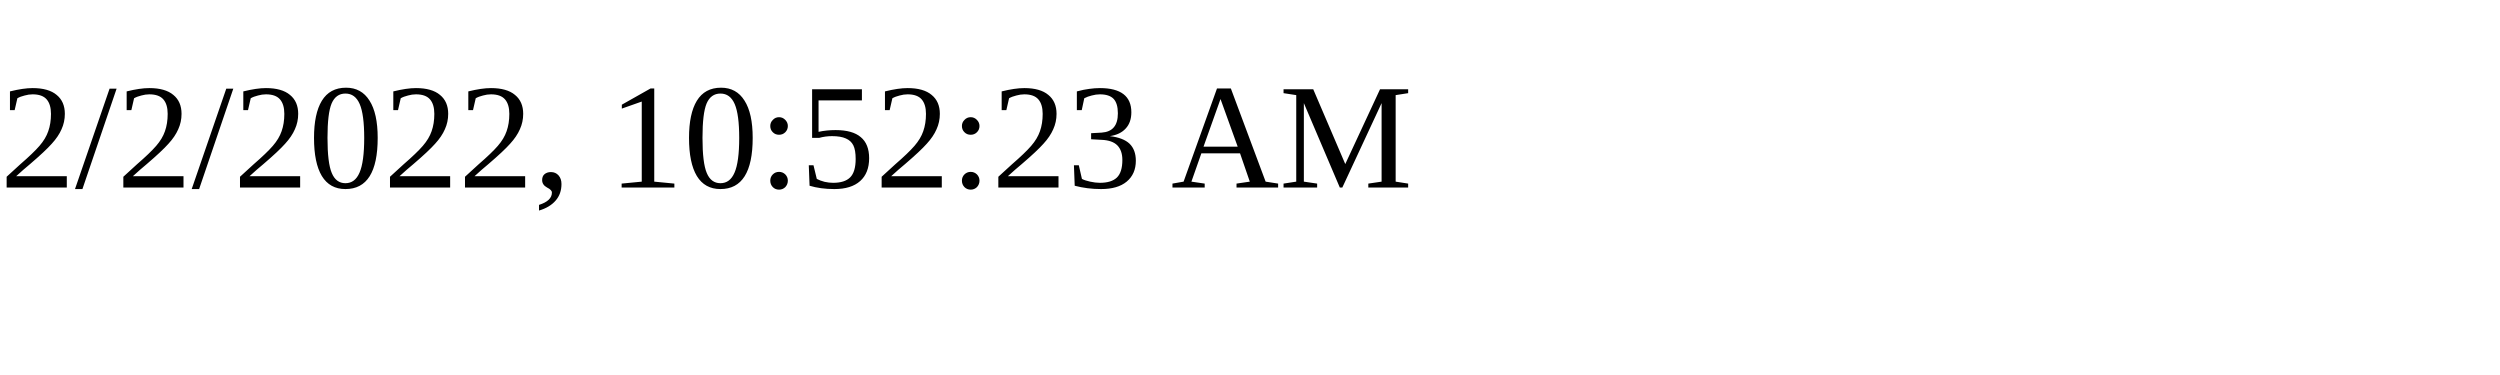
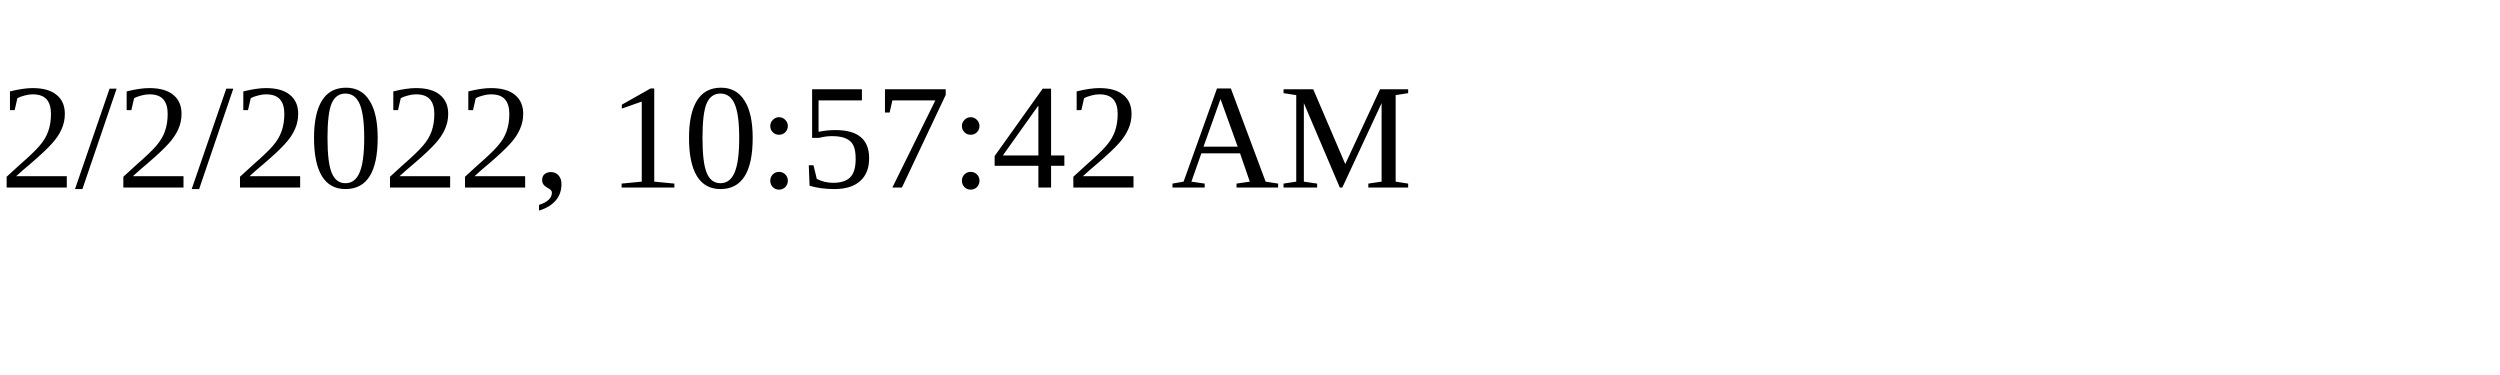
<svg xmlns="http://www.w3.org/2000/svg" height="30" width="200">
-   <text x="0" y="15">2/2/2022, 10:52:23 AM</text>
+   <text x="0" y="15">2/2/2022, 10:57:42 AM</text>
</svg>
